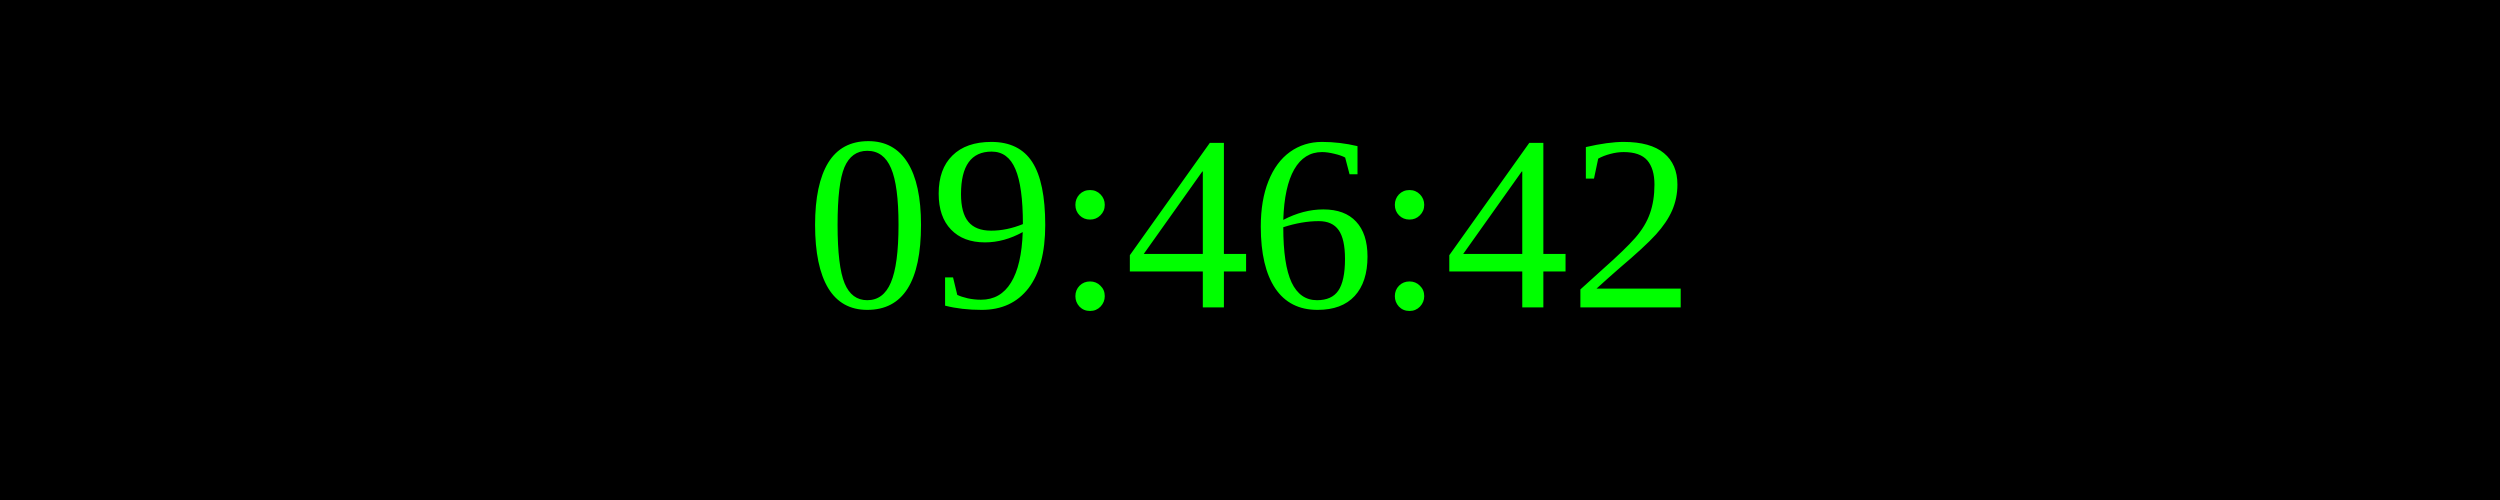
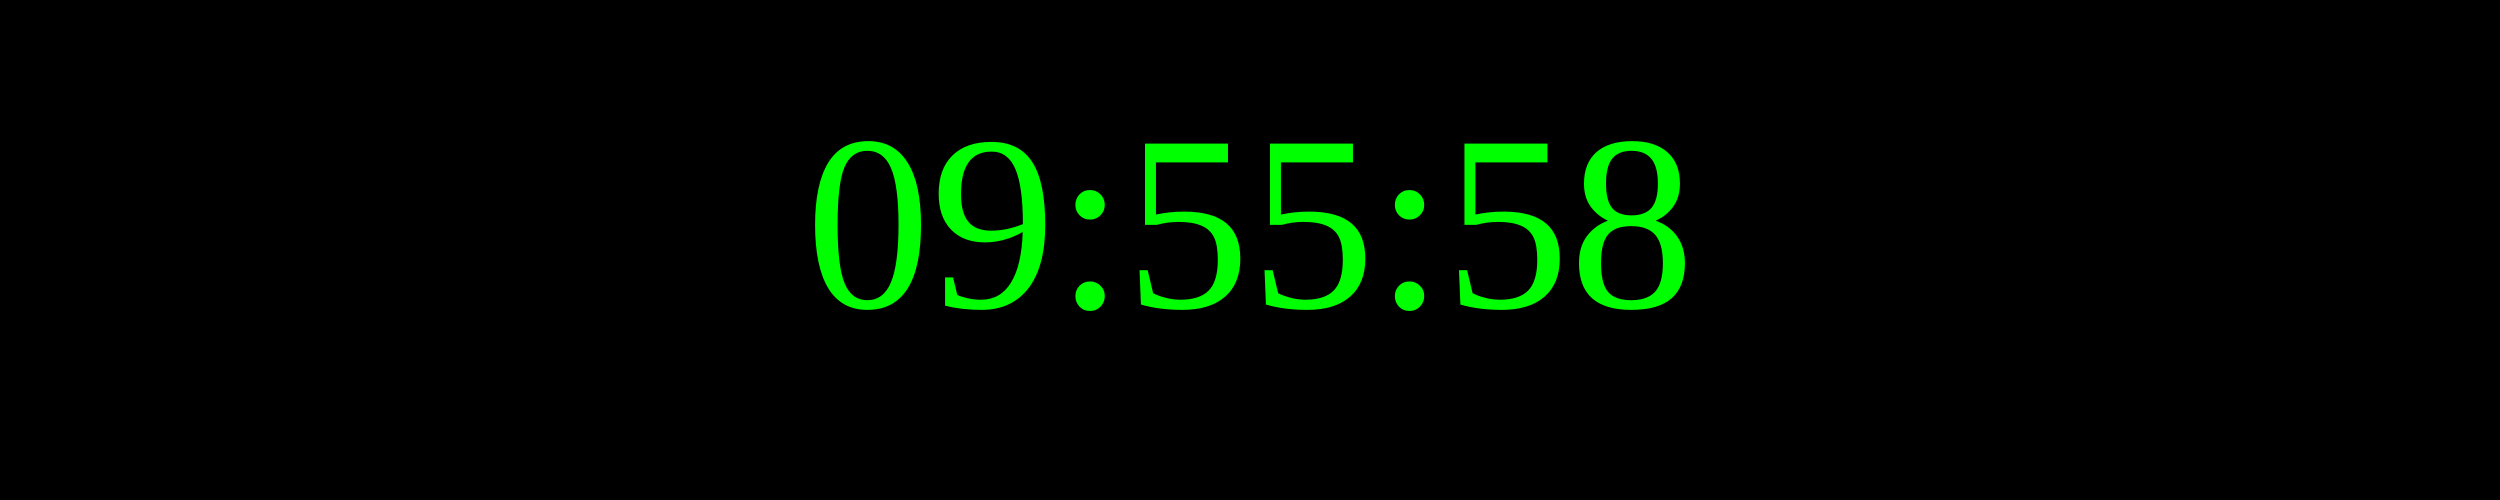
<svg xmlns="http://www.w3.org/2000/svg" width="250" height="50">
  <rect width="100%" height="100%" fill="black" />
  <text x="50%" y="50%" font-size="25" fill="lime" text-anchor="middle" dominant-baseline="middle">
- 09:46:42
+ 09:55:58
</text>
</svg>
